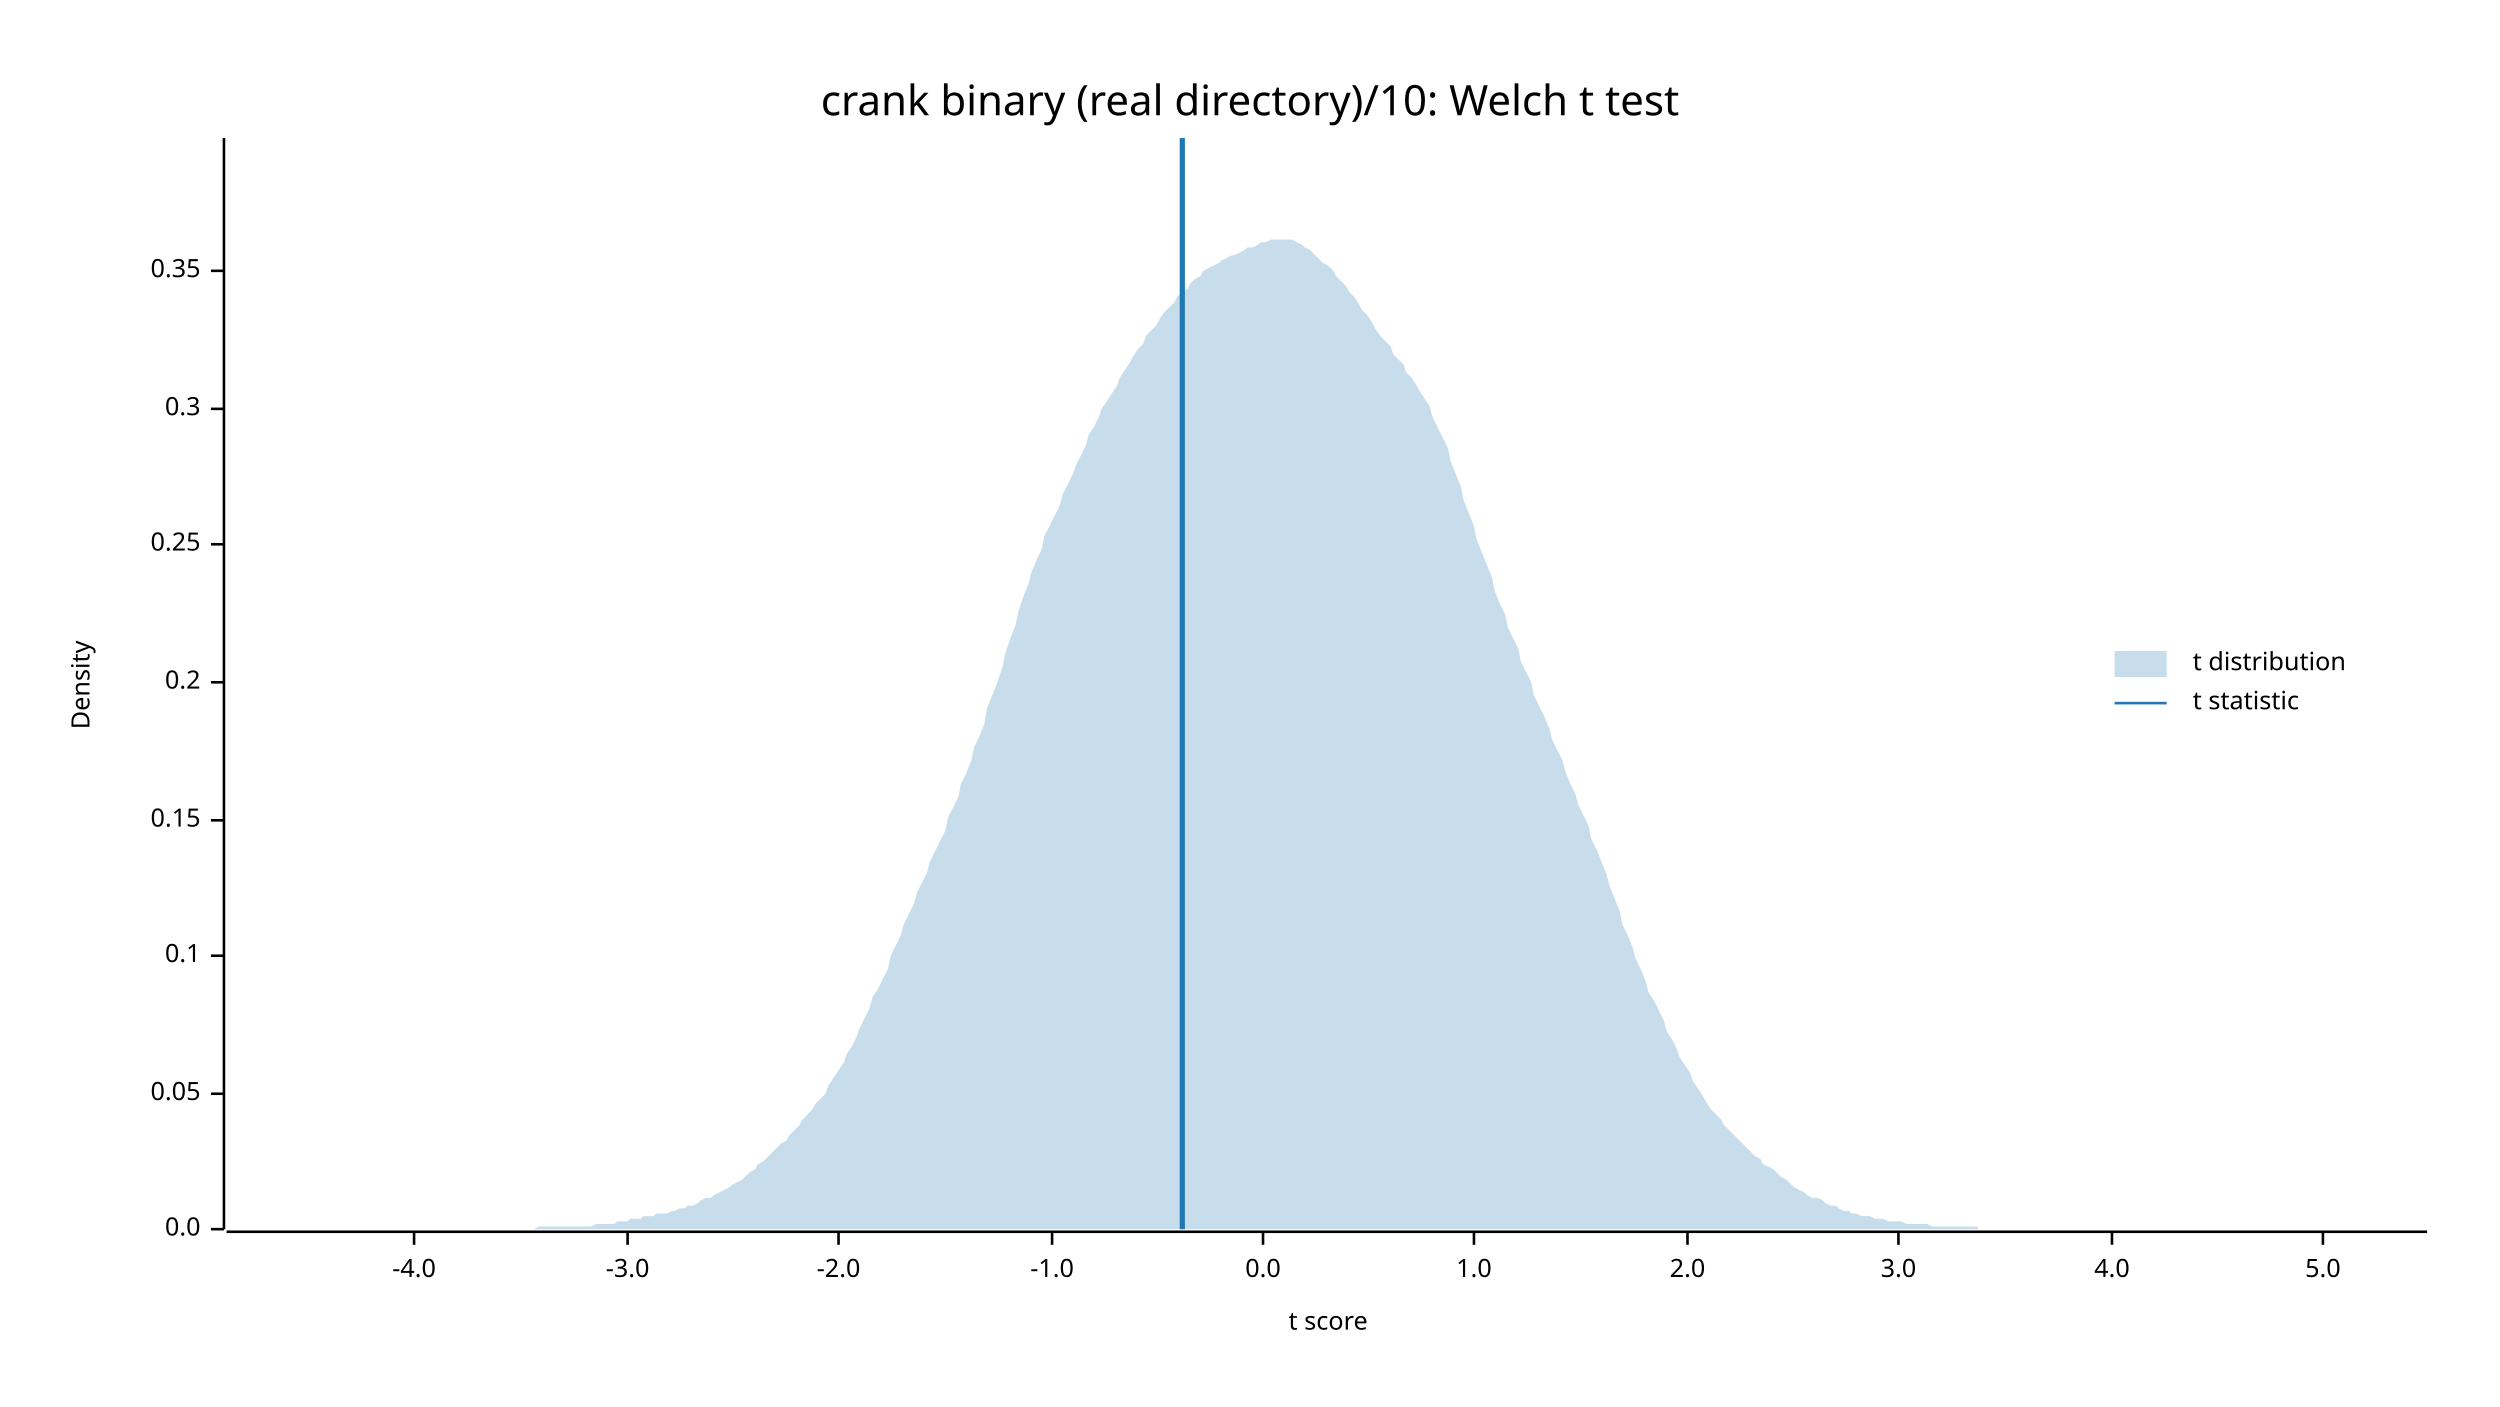
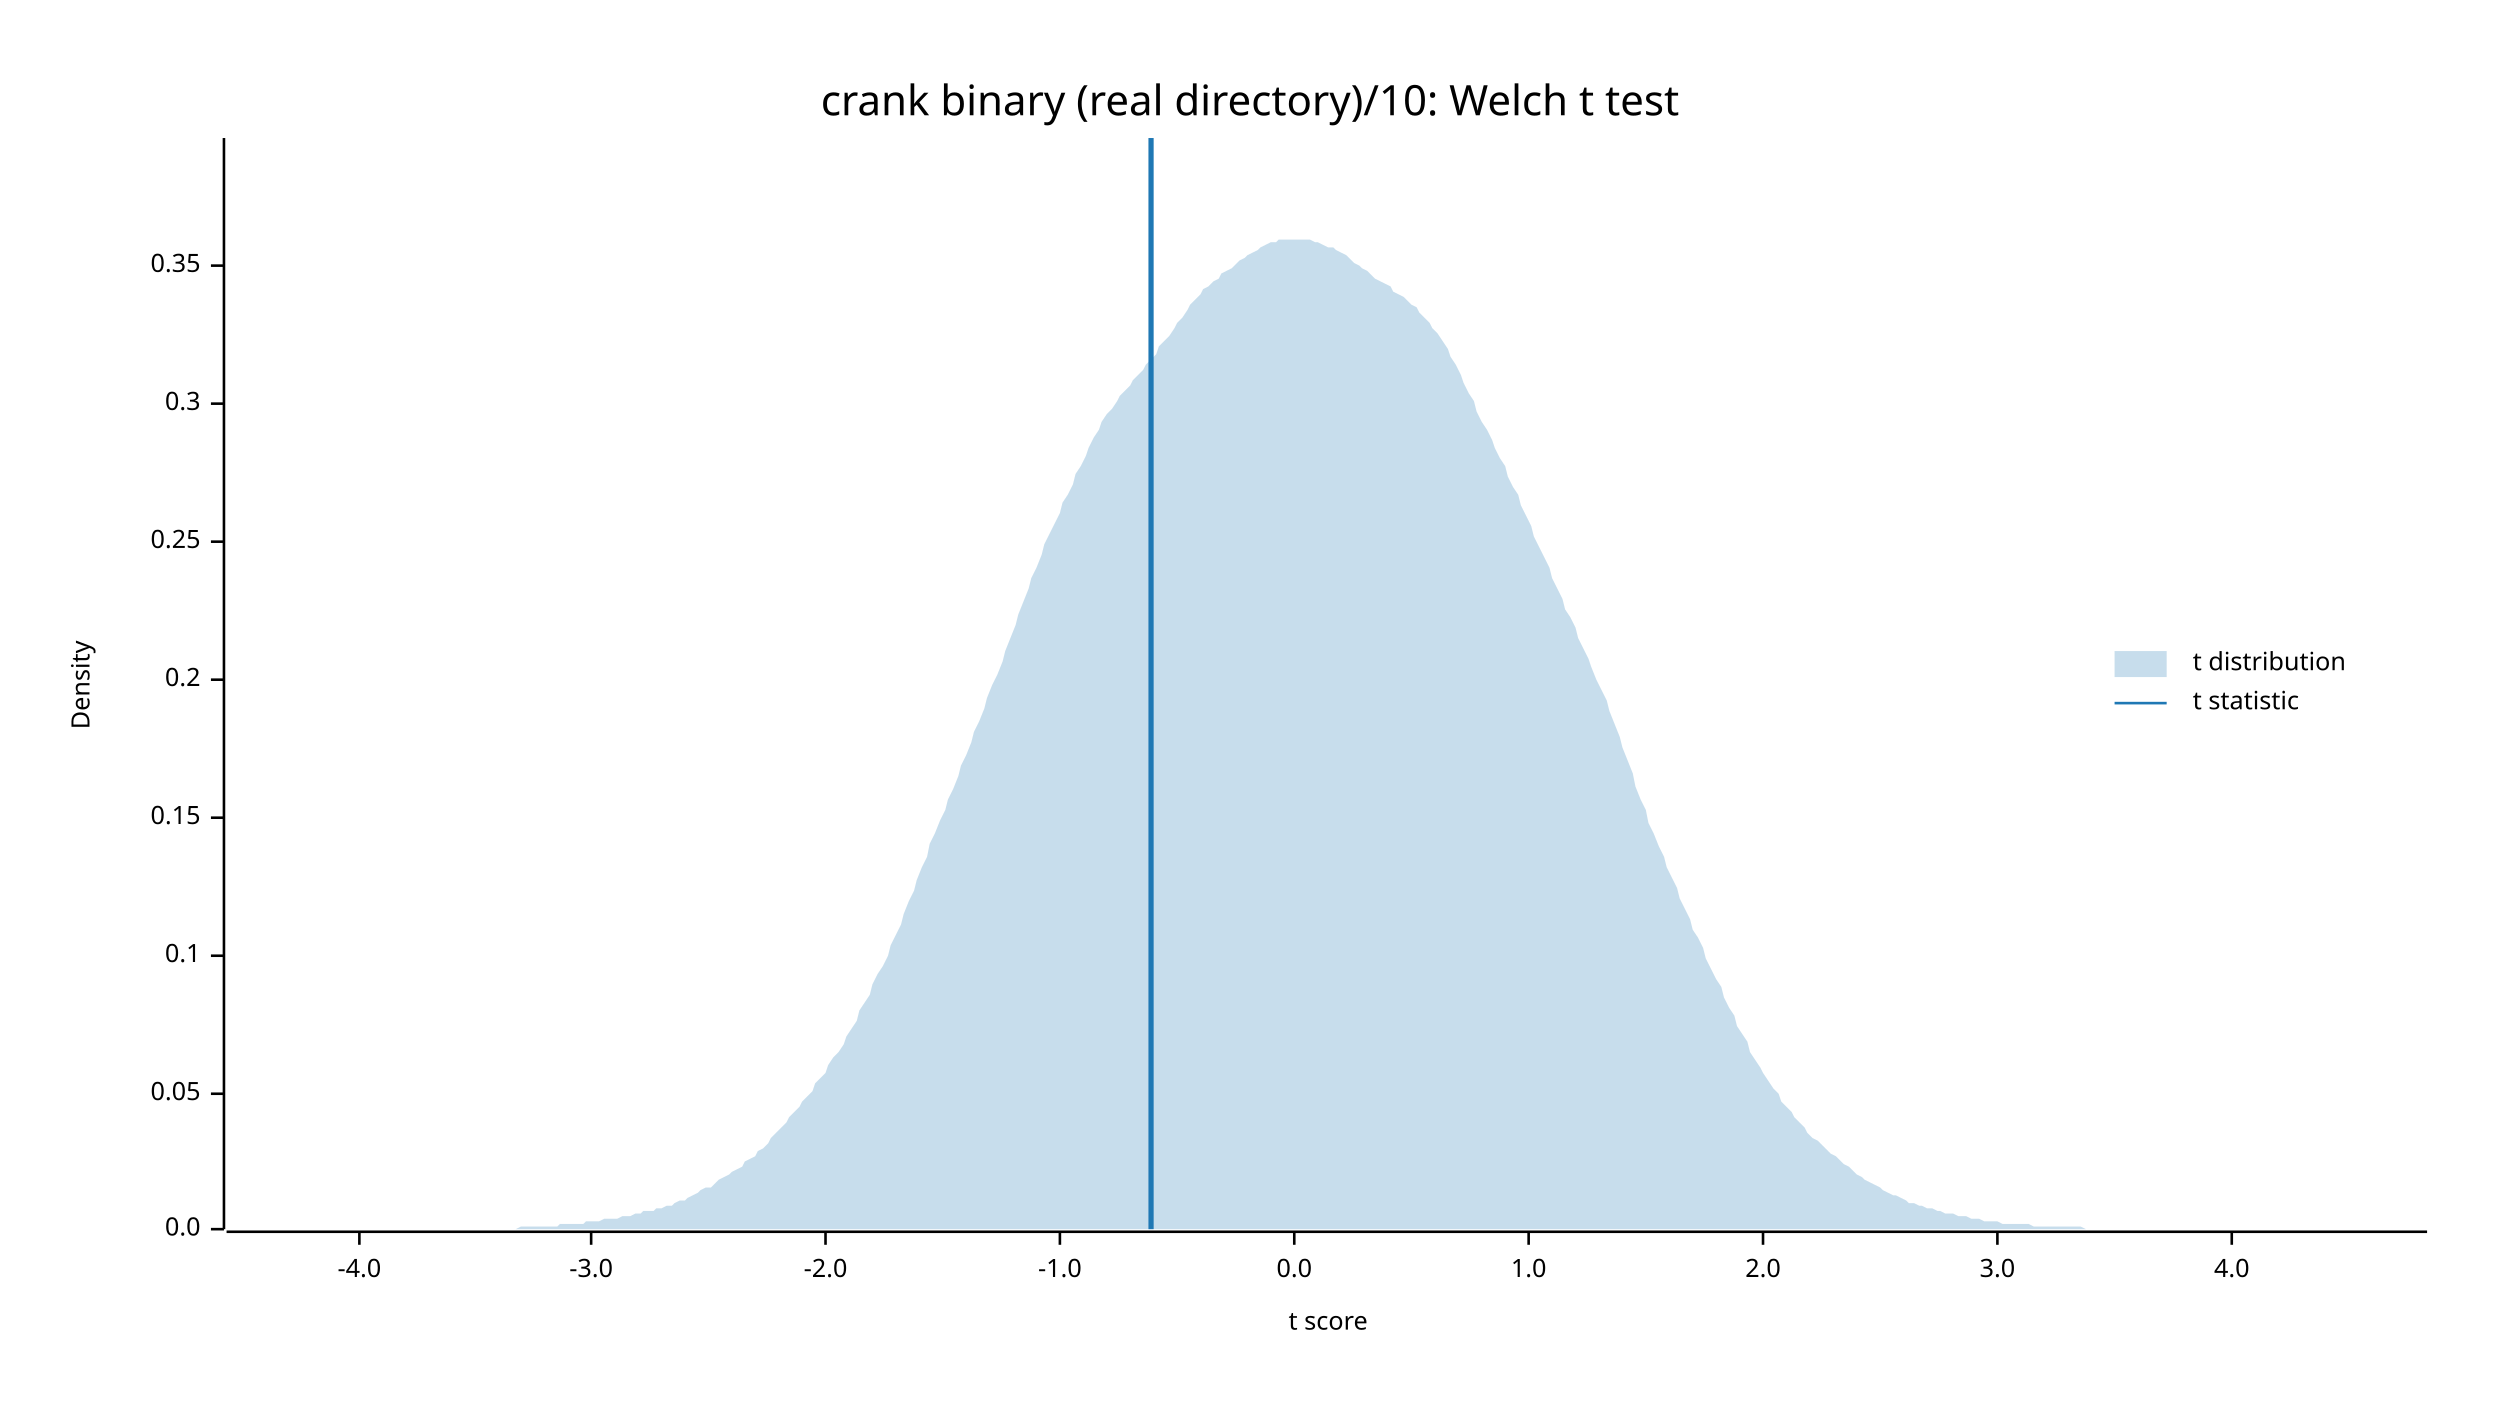
<svg xmlns="http://www.w3.org/2000/svg" width="960" height="540" viewBox="0 0 960 540">
  <text x="480" y="32" dy="0.76em" text-anchor="middle" font-family="sans-serif" font-size="16.129" opacity="1" fill="#000000">
crank binary (real directory)/10: Welch t test
</text>
  <text x="27" y="263" dy="0.76em" text-anchor="middle" font-family="sans-serif" font-size="9.677" opacity="1" fill="#000000" transform="rotate(270, 27, 263)">
Density
</text>
  <text x="510" y="513" dy="-0.5ex" text-anchor="middle" font-family="sans-serif" font-size="9.677" opacity="1" fill="#000000">
t score
</text>
  <polyline fill="none" opacity="1" stroke="#000000" stroke-width="1" points="86,53 86,472 " />
  <text x="77" y="472" dy="0.5ex" text-anchor="end" font-family="sans-serif" font-size="9.677" opacity="1" fill="#000000">
0.0
</text>
  <polyline fill="none" opacity="1" stroke="#000000" stroke-width="1" points="81,472 86,472 " />
  <text x="77" y="420" dy="0.5ex" text-anchor="end" font-family="sans-serif" font-size="9.677" opacity="1" fill="#000000">
0.05
</text>
  <polyline fill="none" opacity="1" stroke="#000000" stroke-width="1" points="81,420 86,420 " />
  <text x="77" y="367" dy="0.5ex" text-anchor="end" font-family="sans-serif" font-size="9.677" opacity="1" fill="#000000">
0.1
</text>
  <polyline fill="none" opacity="1" stroke="#000000" stroke-width="1" points="81,367 86,367 " />
-   <text x="77" y="315" dy="0.5ex" text-anchor="end" font-family="sans-serif" font-size="9.677" opacity="1" fill="#000000">
+   <text x="77" y="314" dy="0.5ex" text-anchor="end" font-family="sans-serif" font-size="9.677" opacity="1" fill="#000000">
0.15
</text>
-   <polyline fill="none" opacity="1" stroke="#000000" stroke-width="1" points="81,315 86,315 " />
-   <text x="77" y="262" dy="0.5ex" text-anchor="end" font-family="sans-serif" font-size="9.677" opacity="1" fill="#000000">
+   <polyline fill="none" opacity="1" stroke="#000000" stroke-width="1" points="81,314 86,314 " />
+   <text x="77" y="261" dy="0.5ex" text-anchor="end" font-family="sans-serif" font-size="9.677" opacity="1" fill="#000000">
0.2
</text>
-   <polyline fill="none" opacity="1" stroke="#000000" stroke-width="1" points="81,262 86,262 " />
-   <text x="77" y="209" dy="0.5ex" text-anchor="end" font-family="sans-serif" font-size="9.677" opacity="1" fill="#000000">
+   <polyline fill="none" opacity="1" stroke="#000000" stroke-width="1" points="81,261 86,261 " />
+   <text x="77" y="208" dy="0.5ex" text-anchor="end" font-family="sans-serif" font-size="9.677" opacity="1" fill="#000000">
0.25
</text>
-   <polyline fill="none" opacity="1" stroke="#000000" stroke-width="1" points="81,209 86,209 " />
-   <text x="77" y="157" dy="0.5ex" text-anchor="end" font-family="sans-serif" font-size="9.677" opacity="1" fill="#000000">
+   <polyline fill="none" opacity="1" stroke="#000000" stroke-width="1" points="81,208 86,208 " />
+   <text x="77" y="155" dy="0.5ex" text-anchor="end" font-family="sans-serif" font-size="9.677" opacity="1" fill="#000000">
0.3
</text>
-   <polyline fill="none" opacity="1" stroke="#000000" stroke-width="1" points="81,157 86,157 " />
-   <text x="77" y="104" dy="0.5ex" text-anchor="end" font-family="sans-serif" font-size="9.677" opacity="1" fill="#000000">
+   <polyline fill="none" opacity="1" stroke="#000000" stroke-width="1" points="81,155 86,155 " />
+   <text x="77" y="102" dy="0.5ex" text-anchor="end" font-family="sans-serif" font-size="9.677" opacity="1" fill="#000000">
0.35
</text>
-   <polyline fill="none" opacity="1" stroke="#000000" stroke-width="1" points="81,104 86,104 " />
+   <polyline fill="none" opacity="1" stroke="#000000" stroke-width="1" points="81,102 86,102 " />
  <polyline fill="none" opacity="1" stroke="#000000" stroke-width="1" points="87,473 932,473 " />
-   <text x="159" y="483" dy="0.76em" text-anchor="middle" font-family="sans-serif" font-size="9.677" opacity="1" fill="#000000">
+   <text x="138" y="483" dy="0.76em" text-anchor="middle" font-family="sans-serif" font-size="9.677" opacity="1" fill="#000000">
-4.0
</text>
-   <polyline fill="none" opacity="1" stroke="#000000" stroke-width="1" points="159,473 159,478 " />
-   <text x="241" y="483" dy="0.76em" text-anchor="middle" font-family="sans-serif" font-size="9.677" opacity="1" fill="#000000">
+   <polyline fill="none" opacity="1" stroke="#000000" stroke-width="1" points="138,473 138,478 " />
+   <text x="227" y="483" dy="0.76em" text-anchor="middle" font-family="sans-serif" font-size="9.677" opacity="1" fill="#000000">
-3.0
</text>
-   <polyline fill="none" opacity="1" stroke="#000000" stroke-width="1" points="241,473 241,478 " />
-   <text x="322" y="483" dy="0.76em" text-anchor="middle" font-family="sans-serif" font-size="9.677" opacity="1" fill="#000000">
+   <polyline fill="none" opacity="1" stroke="#000000" stroke-width="1" points="227,473 227,478 " />
+   <text x="317" y="483" dy="0.76em" text-anchor="middle" font-family="sans-serif" font-size="9.677" opacity="1" fill="#000000">
-2.0
</text>
-   <polyline fill="none" opacity="1" stroke="#000000" stroke-width="1" points="322,473 322,478 " />
-   <text x="404" y="483" dy="0.76em" text-anchor="middle" font-family="sans-serif" font-size="9.677" opacity="1" fill="#000000">
+   <polyline fill="none" opacity="1" stroke="#000000" stroke-width="1" points="317,473 317,478 " />
+   <text x="407" y="483" dy="0.76em" text-anchor="middle" font-family="sans-serif" font-size="9.677" opacity="1" fill="#000000">
-1.0
</text>
-   <polyline fill="none" opacity="1" stroke="#000000" stroke-width="1" points="404,473 404,478 " />
-   <text x="485" y="483" dy="0.76em" text-anchor="middle" font-family="sans-serif" font-size="9.677" opacity="1" fill="#000000">
+   <polyline fill="none" opacity="1" stroke="#000000" stroke-width="1" points="407,473 407,478 " />
+   <text x="497" y="483" dy="0.76em" text-anchor="middle" font-family="sans-serif" font-size="9.677" opacity="1" fill="#000000">
0.0
</text>
-   <polyline fill="none" opacity="1" stroke="#000000" stroke-width="1" points="485,473 485,478 " />
-   <text x="566" y="483" dy="0.76em" text-anchor="middle" font-family="sans-serif" font-size="9.677" opacity="1" fill="#000000">
+   <polyline fill="none" opacity="1" stroke="#000000" stroke-width="1" points="497,473 497,478 " />
+   <text x="587" y="483" dy="0.76em" text-anchor="middle" font-family="sans-serif" font-size="9.677" opacity="1" fill="#000000">
1.0
</text>
-   <polyline fill="none" opacity="1" stroke="#000000" stroke-width="1" points="566,473 566,478 " />
-   <text x="648" y="483" dy="0.76em" text-anchor="middle" font-family="sans-serif" font-size="9.677" opacity="1" fill="#000000">
+   <polyline fill="none" opacity="1" stroke="#000000" stroke-width="1" points="587,473 587,478 " />
+   <text x="677" y="483" dy="0.76em" text-anchor="middle" font-family="sans-serif" font-size="9.677" opacity="1" fill="#000000">
2.0
</text>
-   <polyline fill="none" opacity="1" stroke="#000000" stroke-width="1" points="648,473 648,478 " />
-   <text x="729" y="483" dy="0.76em" text-anchor="middle" font-family="sans-serif" font-size="9.677" opacity="1" fill="#000000">
+   <polyline fill="none" opacity="1" stroke="#000000" stroke-width="1" points="677,473 677,478 " />
+   <text x="767" y="483" dy="0.76em" text-anchor="middle" font-family="sans-serif" font-size="9.677" opacity="1" fill="#000000">
3.0
</text>
-   <polyline fill="none" opacity="1" stroke="#000000" stroke-width="1" points="729,473 729,478 " />
-   <text x="811" y="483" dy="0.76em" text-anchor="middle" font-family="sans-serif" font-size="9.677" opacity="1" fill="#000000">
+   <polyline fill="none" opacity="1" stroke="#000000" stroke-width="1" points="767,473 767,478 " />
+   <text x="857" y="483" dy="0.76em" text-anchor="middle" font-family="sans-serif" font-size="9.677" opacity="1" fill="#000000">
4.0
</text>
-   <polyline fill="none" opacity="1" stroke="#000000" stroke-width="1" points="811,473 811,478 " />
-   <text x="892" y="483" dy="0.76em" text-anchor="middle" font-family="sans-serif" font-size="9.677" opacity="1" fill="#000000">
- 5.0
- </text>
-   <polyline fill="none" opacity="1" stroke="#000000" stroke-width="1" points="892,473 892,478 " />
-   <polygon opacity="0.25" fill="#1F78B4" points="87,472 88,472 90,472 92,472 93,472 95,472 97,472 98,472 100,472 102,472 103,472 105,472 107,472 109,472 110,472 112,472 114,472 115,472 117,472 119,472 120,472 122,472 124,472 125,472 127,472 129,472 131,472 132,472 134,472 136,472 137,472 139,472 141,472 142,472 144,472 146,472 147,472 149,472 151,472 153,472 154,472 156,472 158,472 159,472 161,472 163,472 164,472 166,472 168,472 169,472 171,472 173,472 175,472 176,472 178,472 180,472 181,472 183,472 185,472 186,472 188,472 190,472 191,472 193,472 195,472 197,472 198,472 200,472 202,472 203,472 205,472 207,471 208,471 210,471 212,471 214,471 215,471 217,471 219,471 220,471 222,471 224,471 225,471 227,471 229,470 230,470 232,470 234,470 236,470 237,469 239,469 241,469 242,468 244,468 246,468 247,467 249,467 251,467 252,466 254,466 256,466 258,465 259,465 261,464 263,464 264,463 266,463 268,462 269,461 271,460 273,460 274,459 276,458 278,457 280,456 281,455 283,454 285,453 286,452 288,450 290,449 291,447 293,446 295,444 296,443 298,441 300,439 302,438 303,436 305,434 307,432 308,430 310,428 312,426 313,424 315,422 317,420 318,417 320,414 322,411 324,408 325,405 327,402 329,398 330,395 332,391 334,387 335,383 337,380 339,376 341,372 342,367 344,363 346,359 347,355 349,351 351,347 352,343 354,339 356,335 357,331 359,327 361,323 363,319 364,314 366,310 368,306 369,301 371,297 373,292 374,287 376,283 378,278 379,272 381,267 383,262 385,256 386,251 388,245 390,240 391,235 393,229 395,224 396,220 398,215 400,211 401,206 403,202 405,198 407,194 408,190 410,186 412,182 413,179 415,175 417,171 418,167 420,164 422,160 423,157 425,154 427,151 429,148 430,145 432,142 434,139 435,137 437,134 439,132 440,129 442,127 444,125 445,123 447,120 449,118 451,116 452,114 454,112 456,111 457,109 459,107 461,106 462,104 464,103 466,102 468,101 469,100 471,99 473,98 474,98 476,97 478,96 479,95 481,95 483,94 484,93 486,93 488,92 490,92 491,92 493,92 495,92 496,92 498,93 500,94 501,95 503,96 505,98 506,99 508,101 510,102 512,104 513,106 515,108 517,110 518,112 520,114 522,117 523,119 525,121 527,124 528,126 530,129 532,131 534,133 535,136 537,138 539,140 540,143 542,145 544,148 545,150 547,153 549,156 550,160 552,164 554,168 556,172 557,177 559,182 561,187 562,192 564,197 566,202 567,207 569,212 571,217 573,222 574,227 576,232 578,236 579,241 581,245 583,249 584,254 586,258 588,262 589,267 591,271 593,275 595,280 596,284 598,288 600,292 601,296 603,301 605,305 606,309 608,313 610,317 611,322 613,326 615,331 617,336 618,340 620,345 622,350 623,355 625,359 627,364 628,368 630,372 632,377 633,381 635,384 637,388 639,392 640,396 642,399 644,403 645,406 647,409 649,412 650,415 652,418 654,421 655,423 657,426 659,428 661,430 662,432 664,434 666,436 667,437 669,439 671,441 672,442 674,444 676,445 677,447 679,448 681,449 683,451 684,452 686,453 688,455 689,456 691,457 693,458 694,459 696,460 698,460 700,461 701,462 703,463 705,463 706,464 708,465 710,465 711,466 713,466 715,467 716,467 718,467 720,468 722,468 723,468 725,469 727,469 728,469 730,469 732,470 733,470 735,470 737,470 738,470 740,470 742,471 744,471 745,471 747,471 749,471 750,471 752,471 754,471 755,471 757,471 759,471 760,472 762,472 764,472 766,472 767,472 769,472 771,472 772,472 774,472 776,472 777,472 779,472 781,472 782,472 784,472 786,472 788,472 789,472 791,472 793,472 794,472 796,472 798,472 799,472 801,472 803,472 804,472 806,472 808,472 810,472 811,472 813,472 815,472 816,472 818,472 820,472 821,472 823,472 825,472 827,472 828,472 830,472 832,472 833,472 835,472 837,472 838,472 840,472 842,472 843,472 845,472 847,472 849,472 850,472 852,472 854,472 855,472 857,472 859,472 860,472 862,472 864,472 865,472 867,472 869,472 871,472 872,472 874,472 876,472 877,472 879,472 881,472 882,472 884,472 886,472 887,472 889,472 891,472 893,472 894,472 896,472 898,472 899,472 901,472 903,472 904,472 906,472 908,472 909,472 911,472 913,472 915,472 916,472 918,472 920,472 921,472 923,472 925,472 926,472 928,472 930,472 932,472 932,472 87,472 " />
-   <polyline fill="none" opacity="1" stroke="#1F78B4" stroke-width="2" points="454,472 454,53 " />
+   <polyline fill="none" opacity="1" stroke="#000000" stroke-width="1" points="857,473 857,478 " />
+   <polygon opacity="0.25" fill="#1F78B4" points="87,472 88,472 90,472 92,472 93,472 95,472 97,472 98,472 100,472 102,472 103,472 105,472 107,472 109,472 110,472 112,472 114,472 115,472 117,472 119,472 120,472 122,472 124,472 125,472 127,472 129,472 131,472 132,472 134,472 136,472 137,472 139,472 141,472 142,472 144,472 146,472 147,472 149,472 151,472 153,472 154,472 156,472 158,472 159,472 161,472 163,472 164,472 166,472 168,472 169,472 171,472 173,472 175,472 176,472 178,472 180,472 181,472 183,472 185,472 186,472 188,472 190,472 191,472 193,472 195,472 197,472 198,472 200,471 202,471 203,471 205,471 207,471 208,471 210,471 212,471 214,471 215,470 217,470 219,470 220,470 222,470 224,470 225,469 227,469 229,469 230,469 232,468 234,468 236,468 237,468 239,467 241,467 242,467 244,466 246,466 247,465 249,465 251,465 252,464 254,464 256,463 258,463 259,462 261,461 263,461 264,460 266,459 268,458 269,457 271,456 273,456 274,455 276,453 278,452 280,451 281,450 283,449 285,448 286,446 288,445 290,444 291,442 293,441 295,439 296,437 298,435 300,433 302,431 303,429 305,427 307,425 308,423 310,421 312,419 313,416 315,414 317,412 318,409 320,406 322,404 324,401 325,398 327,395 329,392 330,388 332,385 334,382 335,378 337,374 339,371 341,367 342,363 344,359 346,355 347,351 349,346 351,342 352,338 354,333 356,329 357,324 359,320 361,315 363,311 364,307 366,303 368,298 369,294 371,290 373,285 374,281 376,277 378,272 379,268 381,263 383,259 385,254 386,250 388,245 390,240 391,236 393,231 395,226 396,222 398,218 400,213 401,209 403,205 405,201 407,197 408,193 410,190 412,186 413,182 415,179 417,175 418,172 420,168 422,165 423,162 425,159 427,157 429,154 430,152 432,150 434,148 435,146 437,144 439,142 440,140 442,138 444,136 445,133 447,131 449,129 451,126 452,124 454,122 456,119 457,117 459,115 461,113 462,111 464,110 466,108 468,107 469,105 471,104 473,103 474,102 476,100 478,99 479,98 481,97 483,96 484,95 486,94 488,93 490,93 491,92 493,92 495,92 496,92 498,92 500,92 501,92 503,92 505,93 506,93 508,94 510,95 512,95 513,96 515,97 517,98 518,99 520,101 522,102 523,103 525,104 527,106 528,107 530,108 532,109 534,110 535,112 537,113 539,114 540,115 542,117 544,118 545,120 547,122 549,124 550,126 552,128 554,131 556,134 557,137 559,140 561,144 562,147 564,151 566,154 567,158 569,162 571,165 573,169 574,172 576,176 578,179 579,183 581,187 583,190 584,194 586,198 588,202 589,206 591,210 593,214 595,218 596,222 598,226 600,230 601,234 603,237 605,241 606,245 608,249 610,253 611,256 613,261 615,265 617,269 618,273 620,278 622,283 623,287 625,292 627,297 628,302 630,307 632,311 633,316 635,320 637,325 639,329 640,333 642,337 644,341 645,345 647,349 649,353 650,357 652,360 654,364 655,368 657,372 659,376 661,379 662,383 664,387 666,390 667,394 669,397 671,400 672,404 674,407 676,410 677,412 679,415 681,418 683,420 684,423 686,425 688,427 689,429 691,431 693,433 694,435 696,437 698,438 700,440 701,441 703,443 705,444 706,445 708,447 710,448 711,449 713,451 715,452 716,453 718,454 720,455 722,456 723,457 725,458 727,459 728,459 730,460 732,461 733,462 735,462 737,463 738,463 740,464 742,464 744,465 745,465 747,466 749,466 750,466 752,467 754,467 755,467 757,468 759,468 760,468 762,469 764,469 766,469 767,469 769,470 771,470 772,470 774,470 776,470 777,470 779,470 781,471 782,471 784,471 786,471 788,471 789,471 791,471 793,471 794,471 796,471 798,471 799,471 801,472 803,472 804,472 806,472 808,472 810,472 811,472 813,472 815,472 816,472 818,472 820,472 821,472 823,472 825,472 827,472 828,472 830,472 832,472 833,472 835,472 837,472 838,472 840,472 842,472 843,472 845,472 847,472 849,472 850,472 852,472 854,472 855,472 857,472 859,472 860,472 862,472 864,472 865,472 867,472 869,472 871,472 872,472 874,472 876,472 877,472 879,472 881,472 882,472 884,472 886,472 887,472 889,472 891,472 893,472 894,472 896,472 898,472 899,472 901,472 903,472 904,472 906,472 908,472 909,472 911,472 913,472 915,472 916,472 918,472 920,472 921,472 923,472 925,472 926,472 928,472 930,472 932,472 932,472 87,472 " />
+   <polyline fill="none" opacity="1" stroke="#1F78B4" stroke-width="2" points="442,472 442,53 " />
  <text x="842" y="250" dy="0.76em" text-anchor="start" font-family="sans-serif" font-size="9.677" opacity="1" fill="#000000">
t distribution
</text>
  <text x="842" y="265" dy="0.76em" text-anchor="start" font-family="sans-serif" font-size="9.677" opacity="1" fill="#000000">
t statistic
</text>
  <rect x="812" y="250" width="20" height="10" opacity="0.25" fill="#1F78B4" stroke="none" />
  <polyline fill="none" opacity="1" stroke="#1F78B4" stroke-width="1" points="812,270 832,270 " />
</svg>
